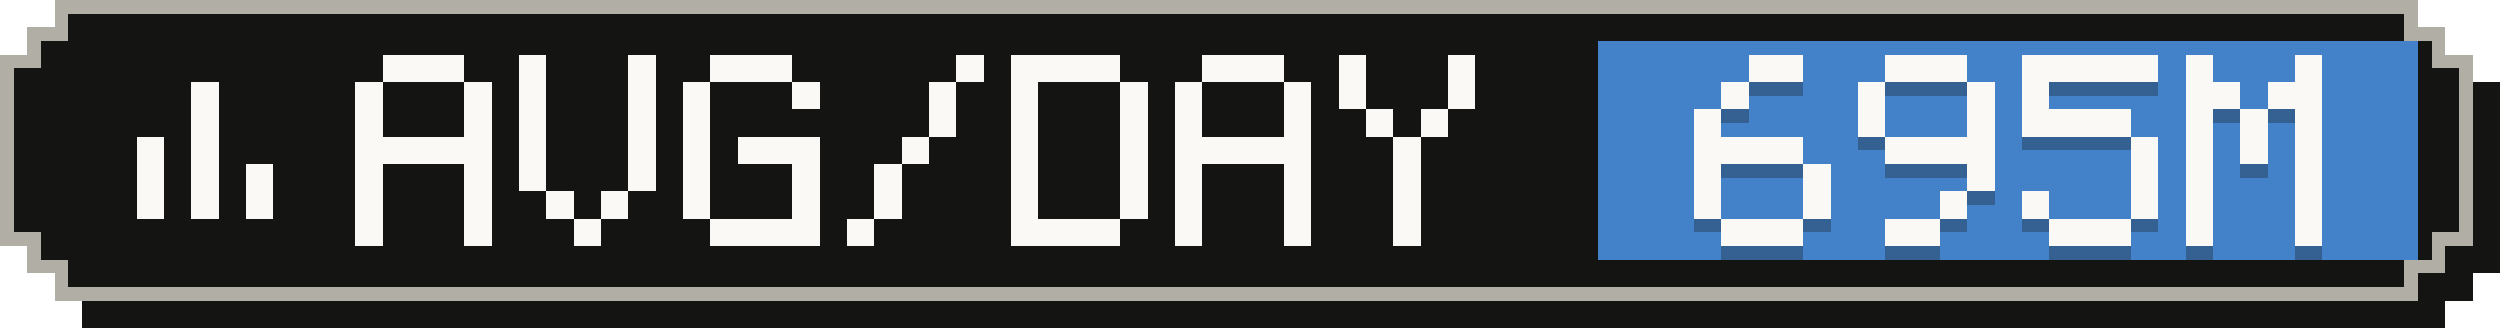
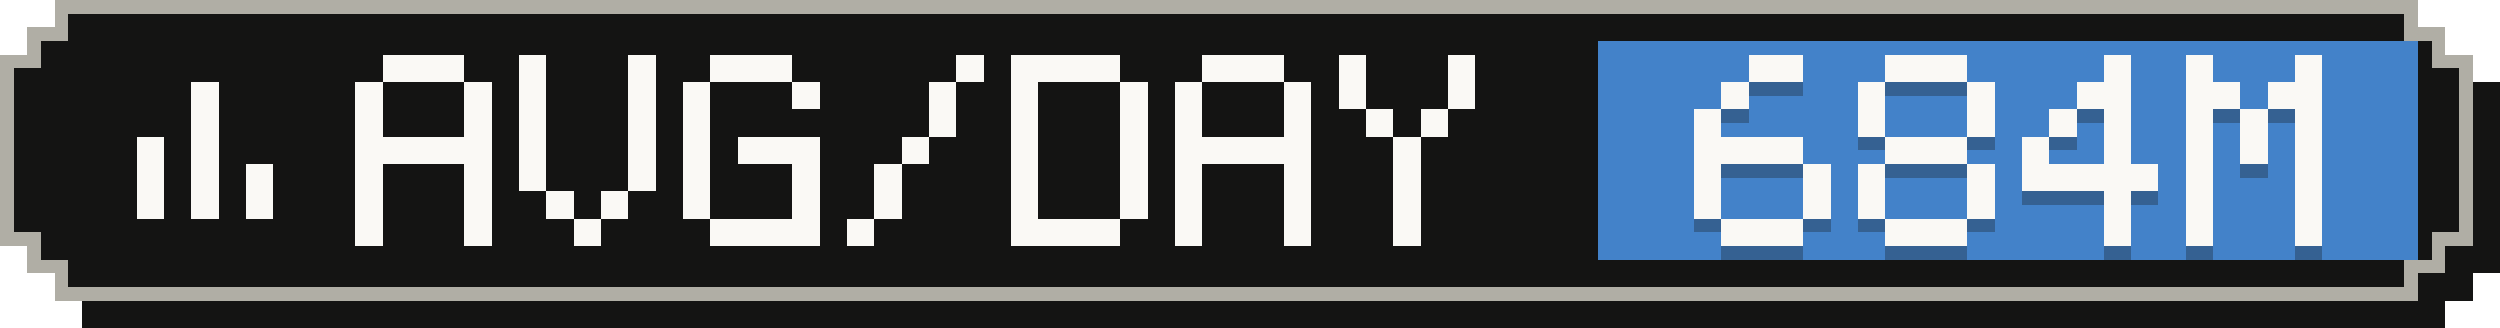
- <svg xmlns="http://www.w3.org/2000/svg" width="183" height="24" viewBox="0 0 183 24" role="img" aria-label="Average tokens per active day: 695M">
+ <svg xmlns="http://www.w3.org/2000/svg" width="183" height="24" viewBox="0 0 183 24" role="img" aria-label="Average tokens per active day: 684M">
  <g shape-rendering="crispEdges">
    <path fill="#141413" d="M6,2 H179 V4 H181 V6 H183 V20 H181 V22 H179 V24 H6 V22 H4 V20 H2 V6 H4 V4 H6 Z" />
    <path fill="#b0aea5" d="M4,0 H177 V2 H179 V4 H181 V18 H179 V20 H177 V22 H4 V20 H2 V18 H0 V4 H2 V2 H4 Z" />
    <path fill="#141413" d="M5,1 H176 V3 H178 V5 H180 V17 H178 V19 H176 V21 H5 V19 H3 V17 H1 V5 H3 V3 H5 Z" />
    <rect fill="#4382c9" x="117" y="3" width="60" height="16" />
    <g fill="#faf9f5">
      <rect x="14" y="6" width="2" height="2" />
      <rect x="14" y="8" width="2" height="2" />
      <rect x="10" y="10" width="2" height="2" />
      <rect x="14" y="10" width="2" height="2" />
      <rect x="10" y="12" width="2" height="2" />
      <rect x="14" y="12" width="2" height="2" />
      <rect x="18" y="12" width="2" height="2" />
      <rect x="10" y="14" width="2" height="2" />
      <rect x="14" y="14" width="2" height="2" />
      <rect x="18" y="14" width="2" height="2" />
    </g>
    <g fill="#faf9f5">
      <rect x="28" y="4" width="6" height="2" />
      <rect x="26" y="6" width="2" height="2" />
      <rect x="34" y="6" width="2" height="2" />
      <rect x="26" y="8" width="2" height="2" />
      <rect x="34" y="8" width="2" height="2" />
      <rect x="26" y="10" width="10" height="2" />
      <rect x="26" y="12" width="2" height="2" />
      <rect x="34" y="12" width="2" height="2" />
      <rect x="26" y="14" width="2" height="2" />
      <rect x="34" y="14" width="2" height="2" />
      <rect x="26" y="16" width="2" height="2" />
      <rect x="34" y="16" width="2" height="2" />
      <rect x="38" y="4" width="2" height="2" />
      <rect x="46" y="4" width="2" height="2" />
      <rect x="38" y="6" width="2" height="2" />
      <rect x="46" y="6" width="2" height="2" />
      <rect x="38" y="8" width="2" height="2" />
      <rect x="46" y="8" width="2" height="2" />
      <rect x="38" y="10" width="2" height="2" />
      <rect x="46" y="10" width="2" height="2" />
      <rect x="38" y="12" width="2" height="2" />
      <rect x="46" y="12" width="2" height="2" />
      <rect x="40" y="14" width="2" height="2" />
      <rect x="44" y="14" width="2" height="2" />
      <rect x="42" y="16" width="2" height="2" />
      <rect x="52" y="4" width="6" height="2" />
      <rect x="50" y="6" width="2" height="2" />
      <rect x="58" y="6" width="2" height="2" />
      <rect x="50" y="8" width="2" height="2" />
      <rect x="50" y="10" width="2" height="2" />
      <rect x="54" y="10" width="6" height="2" />
      <rect x="50" y="12" width="2" height="2" />
      <rect x="58" y="12" width="2" height="2" />
      <rect x="50" y="14" width="2" height="2" />
      <rect x="58" y="14" width="2" height="2" />
      <rect x="52" y="16" width="8" height="2" />
      <rect x="70" y="4" width="2" height="2" />
      <rect x="68" y="6" width="2" height="2" />
      <rect x="68" y="8" width="2" height="2" />
      <rect x="66" y="10" width="2" height="2" />
      <rect x="64" y="12" width="2" height="2" />
      <rect x="64" y="14" width="2" height="2" />
      <rect x="62" y="16" width="2" height="2" />
      <rect x="74" y="4" width="8" height="2" />
      <rect x="74" y="6" width="2" height="2" />
      <rect x="82" y="6" width="2" height="2" />
      <rect x="74" y="8" width="2" height="2" />
      <rect x="82" y="8" width="2" height="2" />
      <rect x="74" y="10" width="2" height="2" />
      <rect x="82" y="10" width="2" height="2" />
      <rect x="74" y="12" width="2" height="2" />
      <rect x="82" y="12" width="2" height="2" />
      <rect x="74" y="14" width="2" height="2" />
      <rect x="82" y="14" width="2" height="2" />
      <rect x="74" y="16" width="8" height="2" />
      <rect x="88" y="4" width="6" height="2" />
      <rect x="86" y="6" width="2" height="2" />
      <rect x="94" y="6" width="2" height="2" />
      <rect x="86" y="8" width="2" height="2" />
      <rect x="94" y="8" width="2" height="2" />
      <rect x="86" y="10" width="10" height="2" />
      <rect x="86" y="12" width="2" height="2" />
      <rect x="94" y="12" width="2" height="2" />
      <rect x="86" y="14" width="2" height="2" />
      <rect x="94" y="14" width="2" height="2" />
      <rect x="86" y="16" width="2" height="2" />
      <rect x="94" y="16" width="2" height="2" />
      <rect x="98" y="4" width="2" height="2" />
      <rect x="106" y="4" width="2" height="2" />
      <rect x="98" y="6" width="2" height="2" />
      <rect x="106" y="6" width="2" height="2" />
      <rect x="100" y="8" width="2" height="2" />
      <rect x="104" y="8" width="2" height="2" />
      <rect x="102" y="10" width="2" height="2" />
      <rect x="102" y="12" width="2" height="2" />
      <rect x="102" y="14" width="2" height="2" />
      <rect x="102" y="16" width="2" height="2" />
    </g>
    <g fill="#141413" fill-opacity=".3">
      <rect x="128" y="5" width="4" height="2" />
      <rect x="126" y="7" width="2" height="2" />
      <rect x="124" y="9" width="2" height="2" />
      <rect x="124" y="11" width="8" height="2" />
      <rect x="124" y="13" width="2" height="2" />
      <rect x="132" y="13" width="2" height="2" />
      <rect x="124" y="15" width="2" height="2" />
      <rect x="132" y="15" width="2" height="2" />
      <rect x="126" y="17" width="6" height="2" />
      <rect x="138" y="5" width="6" height="2" />
      <rect x="136" y="7" width="2" height="2" />
      <rect x="144" y="7" width="2" height="2" />
      <rect x="136" y="9" width="2" height="2" />
      <rect x="144" y="9" width="2" height="2" />
-       <rect x="138" y="11" width="8" height="2" />
+       <rect x="138" y="11" width="6" height="2" />
+       <rect x="136" y="13" width="2" height="2" />
      <rect x="144" y="13" width="2" height="2" />
-       <rect x="142" y="15" width="2" height="2" />
-       <rect x="138" y="17" width="4" height="2" />
-       <rect x="148" y="5" width="10" height="2" />
-       <rect x="148" y="7" width="2" height="2" />
-       <rect x="148" y="9" width="8" height="2" />
-       <rect x="156" y="11" width="2" height="2" />
-       <rect x="156" y="13" width="2" height="2" />
-       <rect x="148" y="15" width="2" height="2" />
-       <rect x="156" y="15" width="2" height="2" />
-       <rect x="150" y="17" width="6" height="2" />
+       <rect x="136" y="15" width="2" height="2" />
+       <rect x="144" y="15" width="2" height="2" />
+       <rect x="138" y="17" width="6" height="2" />
+       <rect x="154" y="5" width="2" height="2" />
+       <rect x="152" y="7" width="4" height="2" />
+       <rect x="150" y="9" width="2" height="2" />
+       <rect x="154" y="9" width="2" height="2" />
+       <rect x="148" y="11" width="2" height="2" />
+       <rect x="154" y="11" width="2" height="2" />
+       <rect x="148" y="13" width="10" height="2" />
+       <rect x="154" y="15" width="2" height="2" />
+       <rect x="154" y="17" width="2" height="2" />
      <rect x="160" y="5" width="2" height="2" />
      <rect x="168" y="5" width="2" height="2" />
      <rect x="160" y="7" width="4" height="2" />
      <rect x="166" y="7" width="4" height="2" />
      <rect x="160" y="9" width="2" height="2" />
      <rect x="164" y="9" width="2" height="2" />
      <rect x="168" y="9" width="2" height="2" />
      <rect x="160" y="11" width="2" height="2" />
      <rect x="164" y="11" width="2" height="2" />
      <rect x="168" y="11" width="2" height="2" />
      <rect x="160" y="13" width="2" height="2" />
      <rect x="168" y="13" width="2" height="2" />
      <rect x="160" y="15" width="2" height="2" />
      <rect x="168" y="15" width="2" height="2" />
      <rect x="160" y="17" width="2" height="2" />
      <rect x="168" y="17" width="2" height="2" />
    </g>
    <g fill="#faf9f5">
      <rect x="128" y="4" width="4" height="2" />
      <rect x="126" y="6" width="2" height="2" />
      <rect x="124" y="8" width="2" height="2" />
      <rect x="124" y="10" width="8" height="2" />
      <rect x="124" y="12" width="2" height="2" />
      <rect x="132" y="12" width="2" height="2" />
      <rect x="124" y="14" width="2" height="2" />
      <rect x="132" y="14" width="2" height="2" />
      <rect x="126" y="16" width="6" height="2" />
      <rect x="138" y="4" width="6" height="2" />
      <rect x="136" y="6" width="2" height="2" />
      <rect x="144" y="6" width="2" height="2" />
      <rect x="136" y="8" width="2" height="2" />
      <rect x="144" y="8" width="2" height="2" />
-       <rect x="138" y="10" width="8" height="2" />
+       <rect x="138" y="10" width="6" height="2" />
+       <rect x="136" y="12" width="2" height="2" />
      <rect x="144" y="12" width="2" height="2" />
-       <rect x="142" y="14" width="2" height="2" />
-       <rect x="138" y="16" width="4" height="2" />
-       <rect x="148" y="4" width="10" height="2" />
-       <rect x="148" y="6" width="2" height="2" />
-       <rect x="148" y="8" width="8" height="2" />
-       <rect x="156" y="10" width="2" height="2" />
-       <rect x="156" y="12" width="2" height="2" />
-       <rect x="148" y="14" width="2" height="2" />
-       <rect x="156" y="14" width="2" height="2" />
-       <rect x="150" y="16" width="6" height="2" />
+       <rect x="136" y="14" width="2" height="2" />
+       <rect x="144" y="14" width="2" height="2" />
+       <rect x="138" y="16" width="6" height="2" />
+       <rect x="154" y="4" width="2" height="2" />
+       <rect x="152" y="6" width="4" height="2" />
+       <rect x="150" y="8" width="2" height="2" />
+       <rect x="154" y="8" width="2" height="2" />
+       <rect x="148" y="10" width="2" height="2" />
+       <rect x="154" y="10" width="2" height="2" />
+       <rect x="148" y="12" width="10" height="2" />
+       <rect x="154" y="14" width="2" height="2" />
+       <rect x="154" y="16" width="2" height="2" />
      <rect x="160" y="4" width="2" height="2" />
      <rect x="168" y="4" width="2" height="2" />
      <rect x="160" y="6" width="4" height="2" />
      <rect x="166" y="6" width="4" height="2" />
      <rect x="160" y="8" width="2" height="2" />
      <rect x="164" y="8" width="2" height="2" />
      <rect x="168" y="8" width="2" height="2" />
      <rect x="160" y="10" width="2" height="2" />
      <rect x="164" y="10" width="2" height="2" />
      <rect x="168" y="10" width="2" height="2" />
      <rect x="160" y="12" width="2" height="2" />
      <rect x="168" y="12" width="2" height="2" />
      <rect x="160" y="14" width="2" height="2" />
      <rect x="168" y="14" width="2" height="2" />
      <rect x="160" y="16" width="2" height="2" />
      <rect x="168" y="16" width="2" height="2" />
    </g>
  </g>
</svg>
